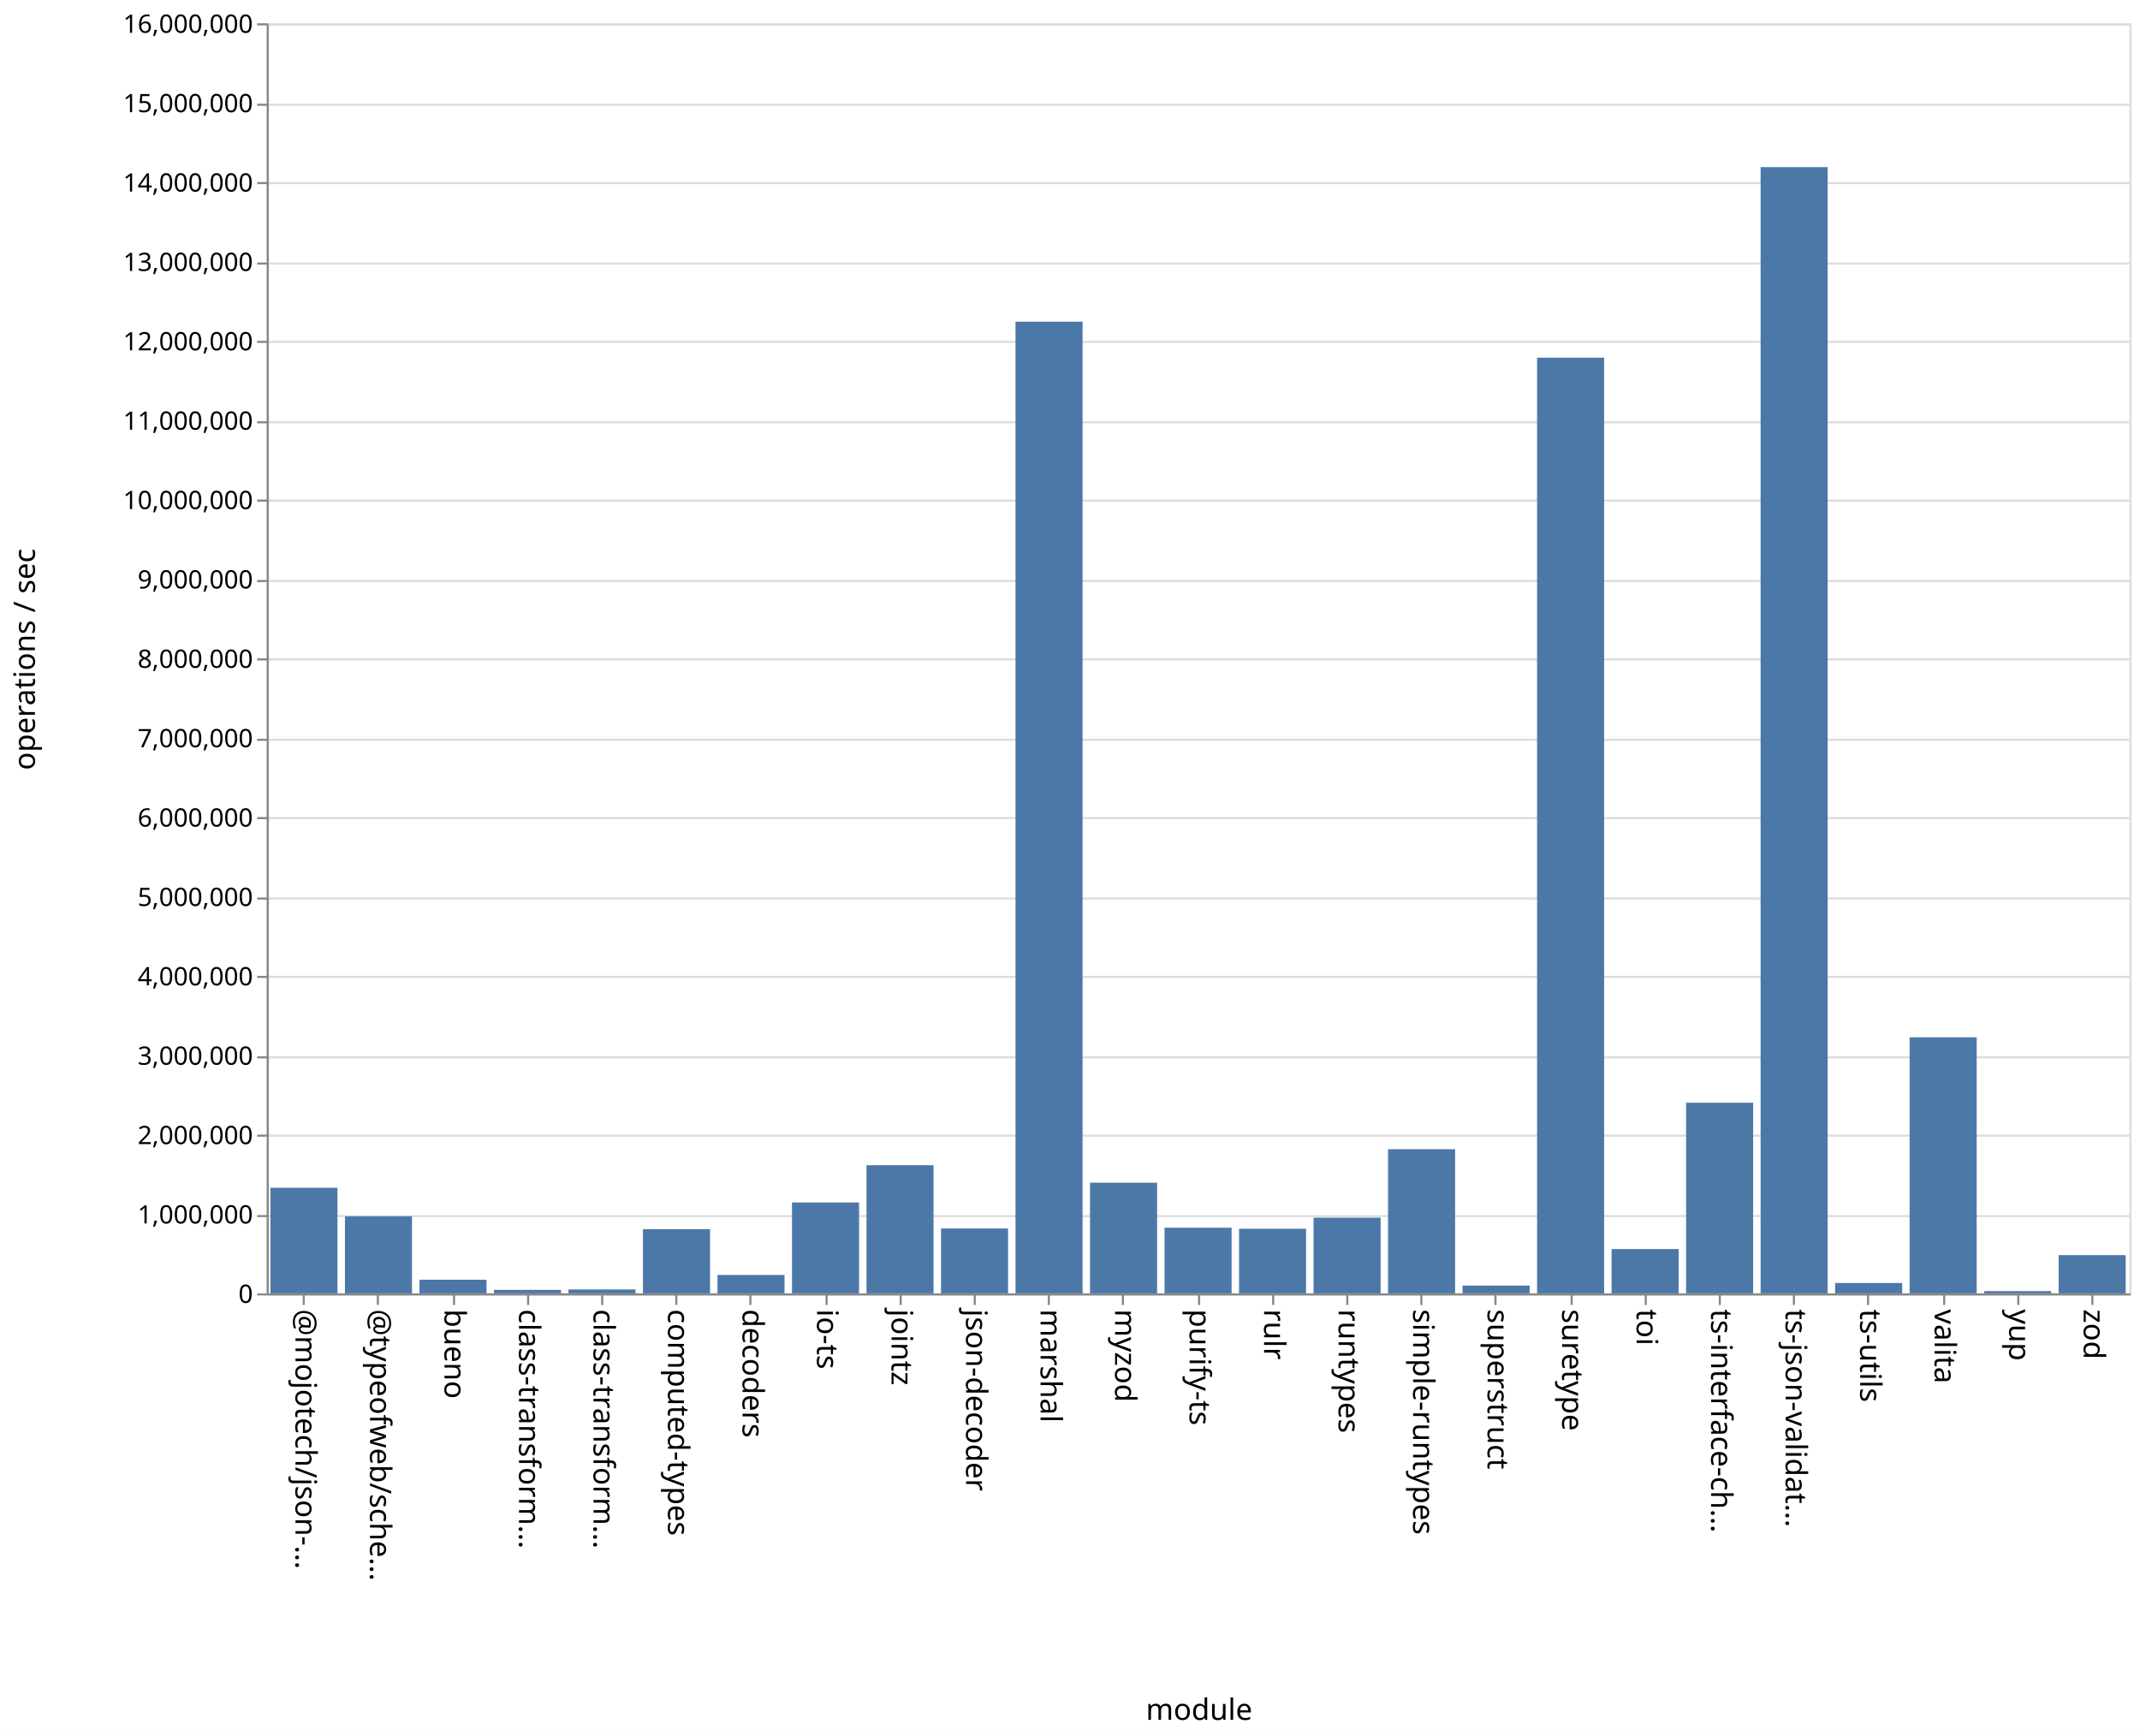
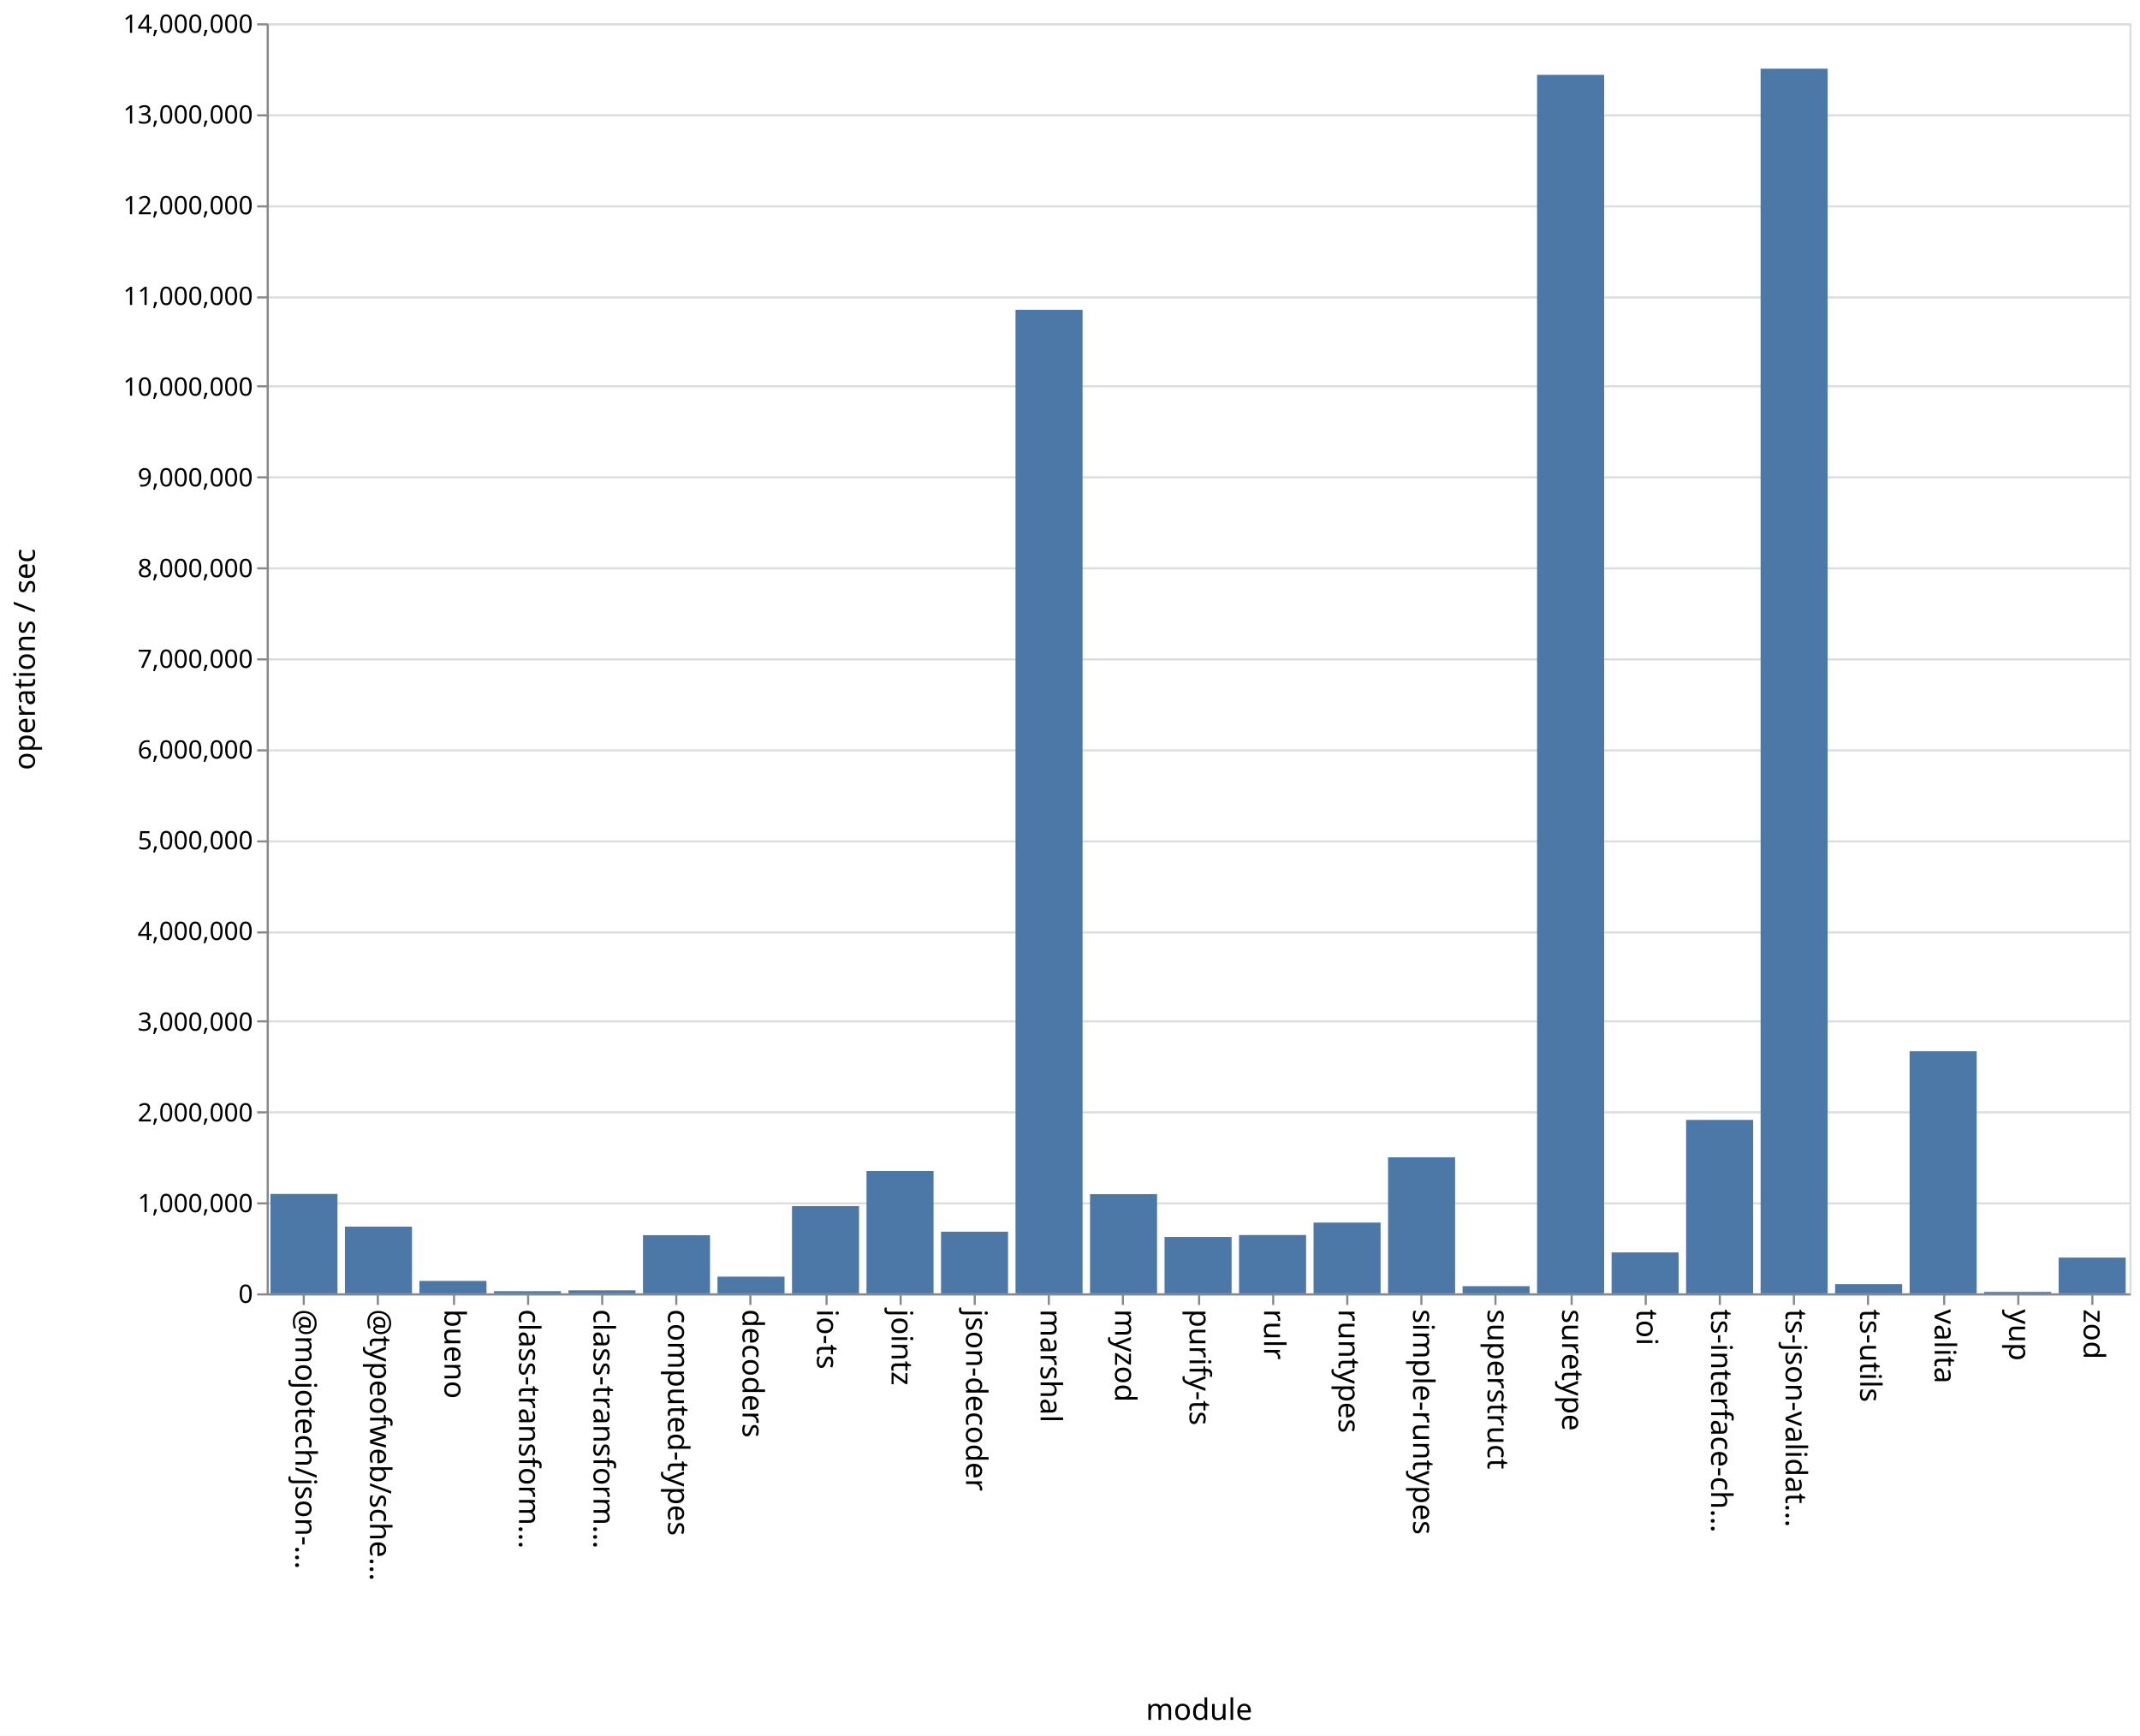
<svg xmlns="http://www.w3.org/2000/svg" class="marks" width="1011" height="820">
  <path fill="#fff" d="M0 0h1011v820H0z" />
  <g class="mark-group role-frame root" aria-roledescription="group mark container" fill="none" stroke-miterlimit="10">
    <path class="background" aria-hidden="true" d="M126.5 11.5h880v600h-880Z" stroke="#ddd" />
-     <g class="mark-group role-axis" aria-roledescription="axis" aria-label="Y-axis for a linear scale with values from 0 to 16,000,000">
+     <g class="mark-group role-axis" aria-roledescription="axis" aria-label="Y-axis for a linear scale with values from 0 to 14,000,000">
      <path class="background" aria-hidden="true" d="M126.5 11.5Z" pointer-events="none" />
      <g class="mark-rule role-axis-grid" pointer-events="none" stroke="#ddd">
-         <path d="M126.5 611.5h880M126.5 574.5h880M126.5 536.5h880M126.5 499.5h880M126.5 461.5h880M126.5 424.5h880M126.5 386.5h880M126.5 349.5h880M126.5 311.5h880M126.5 274.5h880M126.5 236.5h880M126.5 199.5h880M126.5 161.5h880M126.5 124.5h880M126.5 86.5h880M126.5 49.5h880M126.5 11.5h880" />
+         <path d="M126.5 611.5h880M126.5 568.5h880M126.5 525.5h880M126.5 482.5h880M126.5 440.5h880M126.5 397.5h880M126.5 354.5h880M126.5 311.5h880M126.5 268.5h880M126.5 225.5h880M126.5 182.5h880M126.5 140.5h880M126.5 97.5h880M126.5 54.5h880M126.5 11.5h880" />
      </g>
    </g>
    <g pointer-events="none" class="mark-group role-axis" aria-roledescription="axis" aria-label="X-axis titled 'module' for a discrete scale with 25 values: @mojotech/json-type-validation, @typeofweb/schema, bueno, class-transformer-validator-async, class-transformer-validator-sync, ending with zod">
      <path class="background" aria-hidden="true" d="M126.5 611.5Z" />
      <g class="mark-rule role-axis-tick" stroke="#888">
        <path d="M143.5 611.5v5M178.5 611.5v5M214.5 611.5v5M249.5 611.5v5M284.5 611.5v5M319.5 611.5v5M354.5 611.5v5M390.5 611.5v5M425.5 611.5v5M460.5 611.5v5M495.5 611.5v5M530.5 611.5v5M566.5 611.5v5M601.5 611.5v5M636.5 611.5v5M671.5 611.5v5M706.5 611.5v5M742.5 611.5v5M777.5 611.5v5M812.5 611.5v5M847.5 611.5v5M882.5 611.5v5M918.5 611.5v5M953.5 611.5v5M988.5 611.5v5" />
      </g>
      <g class="mark-text role-axis-label" font-family="sans-serif" font-size="14" fill="#000">
        <text transform="rotate(90 -239.45 379.05)">@mojotech/json-…</text>
        <text transform="rotate(90 -221.85 396.65)">@typeofweb/sche…</text>
        <text transform="rotate(90 -204.25 414.25)">bueno</text>
        <text transform="rotate(90 -186.65 431.85)">class-transform…</text>
        <text transform="rotate(90 -169.05 449.45)">class-transform…</text>
        <text transform="rotate(90 -151.45 467.05)">computed-types</text>
        <text transform="rotate(90 -133.85 484.65)">decoders</text>
        <text transform="rotate(90 -116.25 502.25)">io-ts</text>
        <text transform="rotate(90 -98.65 519.85)">jointz</text>
        <text transform="rotate(90 -81.05 537.45)">json-decoder</text>
        <text transform="rotate(90 -63.45 555.05)">marshal</text>
        <text transform="rotate(90 -45.85 572.65)">myzod</text>
        <text transform="rotate(90 -28.25 590.25)">purify-ts</text>
        <text transform="rotate(90 -10.65 607.85)">rulr</text>
        <text transform="rotate(90 6.95 625.45)">runtypes</text>
        <text transform="rotate(90 24.55 643.05)">simple-runtypes</text>
        <text transform="rotate(90 42.15 660.65)">superstruct</text>
        <text transform="rotate(90 59.75 678.25)">suretype</text>
        <text transform="rotate(90 77.35 695.85)">toi</text>
        <text transform="rotate(90 94.95 713.45)">ts-interface-ch…</text>
        <text transform="rotate(90 112.55 731.05)">ts-json-validat…</text>
        <text transform="rotate(90 130.15 748.65)">ts-utils</text>
        <text transform="rotate(90 147.75 766.25)">valita</text>
        <text transform="rotate(90 165.35 783.85)">yup</text>
        <text transform="rotate(90 182.95 801.45)">zod</text>
      </g>
      <path stroke="#888" d="M126.5 611.5h880" class="mark-rule role-axis-domain" />
      <text text-anchor="middle" transform="translate(566.5 812.5)" font-family="sans-serif" font-size="14" fill="#000" class="mark-text role-axis-title">module</text>
    </g>
-     <g pointer-events="none" class="mark-group role-axis" aria-roledescription="axis" aria-label="Y-axis titled 'operations / sec' for a linear scale with values from 0 to 16,000,000">
+     <g pointer-events="none" class="mark-group role-axis" aria-roledescription="axis" aria-label="Y-axis titled 'operations / sec' for a linear scale with values from 0 to 14,000,000">
      <path class="background" aria-hidden="true" d="M126.5 11.5Z" />
      <g class="mark-rule role-axis-tick" stroke="#888">
-         <path d="M126.5 611.5h-5M126.5 574.5h-5M126.5 536.5h-5M126.5 499.5h-5M126.5 461.5h-5M126.5 424.5h-5M126.5 386.5h-5M126.5 349.5h-5M126.5 311.5h-5M126.5 274.5h-5M126.5 236.5h-5M126.5 199.5h-5M126.5 161.5h-5M126.5 124.5h-5M126.5 86.5h-5M126.5 49.5h-5M126.5 11.5h-5" />
+         <path d="M126.5 611.5h-5M126.5 568.5h-5M126.5 525.5h-5M126.5 482.5h-5M126.5 440.5h-5M126.5 397.5h-5M126.5 354.5h-5M126.5 311.5h-5M126.5 268.5h-5M126.5 225.5h-5M126.5 182.5h-5M126.5 140.5h-5M126.5 97.5h-5M126.5 54.5h-5M126.5 11.5h-5" />
      </g>
      <g class="mark-text role-axis-label" text-anchor="end" font-family="sans-serif" font-size="12" fill="#000">
        <text transform="translate(119.5 615.5)">0</text>
-         <text transform="translate(119.5 578)">1,000,000</text>
-         <text transform="translate(119.5 540.5)">2,000,000</text>
-         <text transform="translate(119.5 503)">3,000,000</text>
-         <text transform="translate(119.5 465.5)">4,000,000</text>
-         <text transform="translate(119.5 428)">5,000,000</text>
-         <text transform="translate(119.5 390.5)">6,000,000</text>
-         <text transform="translate(119.5 353)">7,000,000</text>
-         <text transform="translate(119.5 315.5)">8,000,000</text>
-         <text transform="translate(119.5 278)">9,000,000</text>
-         <text transform="translate(119.5 240.5)">10,000,000</text>
-         <text transform="translate(119.5 203)">11,000,000</text>
-         <text transform="translate(119.5 165.5)">12,000,000</text>
-         <text transform="translate(119.5 128)">13,000,000</text>
-         <text transform="translate(119.5 90.5)">14,000,000</text>
-         <text transform="translate(119.5 53)">15,000,000</text>
-         <text transform="translate(119.5 15.5)">16,000,000</text>
+         <text transform="translate(119.5 572.643)">1,000,000</text>
+         <text transform="translate(119.5 529.786)">2,000,000</text>
+         <text transform="translate(119.5 486.929)">3,000,000</text>
+         <text transform="translate(119.5 444.071)">4,000,000</text>
+         <text transform="translate(119.5 401.214)">5,000,000</text>
+         <text transform="translate(119.5 358.357)">6,000,000</text>
+         <text transform="translate(119.5 315.5)">7,000,000</text>
+         <text transform="translate(119.5 272.643)">8,000,000</text>
+         <text transform="translate(119.5 229.786)">9,000,000</text>
+         <text transform="translate(119.5 186.929)">10,000,000</text>
+         <text transform="translate(119.5 144.071)">11,000,000</text>
+         <text transform="translate(119.5 101.214)">12,000,000</text>
+         <text transform="translate(119.5 58.357)">13,000,000</text>
+         <text transform="translate(119.5 15.5)">14,000,000</text>
      </g>
      <path stroke="#888" d="M126.5 611.5v-600" class="mark-rule role-axis-domain" />
      <text text-anchor="middle" transform="rotate(-90 164 147.5)" font-family="sans-serif" font-size="14" fill="#000" class="mark-text role-axis-title">operations / sec</text>
    </g>
    <g class="mark-rect role-mark marks" aria-roledescription="rect mark container" fill="#4c78a8">
-       <path d="M198.16 604.566h31.68V611h-31.68ZM233.36 609.358h31.68V611h-31.68ZM268.56 609.16h31.68V611h-31.68ZM303.76 580.681h31.68V611h-31.68ZM338.96 602.317h31.68V611h-31.68ZM374.16 568.078h31.68V611h-31.68ZM409.36 550.476h31.68V611h-31.68ZM444.56 580.365h31.68V611h-31.68ZM479.76 151.965h31.68V611h-31.68ZM127.76 561.137h31.68V611h-31.68ZM514.96 558.73h31.68V611h-31.68ZM550.16 579.996h31.68V611h-31.68ZM585.36 580.492h31.68V611h-31.68ZM620.56 575.255h31.68V611h-31.68ZM655.76 542.911h31.68V611h-31.68ZM690.96 607.328h31.68V611h-31.68ZM726.16 168.962h31.68V611h-31.68ZM761.36 590.076h31.68V611h-31.68ZM796.56 520.955h31.68V611h-31.68ZM831.76 78.956h31.68V611h-31.68ZM866.96 606.116h31.68V611h-31.68ZM162.96 574.6h31.68V611h-31.68ZM902.16 490.047h31.68V611h-31.68ZM937.36 609.939h31.68V611h-31.68ZM972.56 592.945h31.68V611h-31.68Z" />
+       <path d="M198.16 605.124h31.68V611h-31.68ZM233.36 609.974h31.68V611h-31.68ZM268.56 609.57h31.68V611h-31.68ZM303.76 583.53h31.68V611h-31.68ZM338.96 603.118h31.68V611h-31.68ZM374.16 569.779h31.68V611h-31.68ZM409.36 553.213h31.68V611h-31.68ZM444.56 581.88h31.68V611h-31.68ZM479.76 146.355h31.68V611h-31.68ZM127.76 564.046h31.68V611h-31.68ZM514.96 564.155h31.68V611h-31.68ZM550.16 584.367h31.68V611h-31.68ZM585.36 583.45h31.68V611h-31.68ZM620.56 577.574h31.68V611h-31.68ZM655.76 546.72h31.68V611h-31.68ZM690.96 607.619h31.68V611h-31.68ZM726.16 35.36h31.68V611h-31.68ZM761.36 591.662h31.68V611h-31.68ZM796.56 529.066h31.68V611h-31.68ZM831.76 32.436h31.68V611h-31.68ZM866.96 606.66h31.68V611h-31.68ZM162.96 579.475h31.68V611h-31.68ZM902.16 496.63h31.68V611h-31.68ZM937.36 610.308h31.68V611h-31.68ZM972.56 594.103h31.68V611h-31.68Z" />
    </g>
  </g>
</svg>
